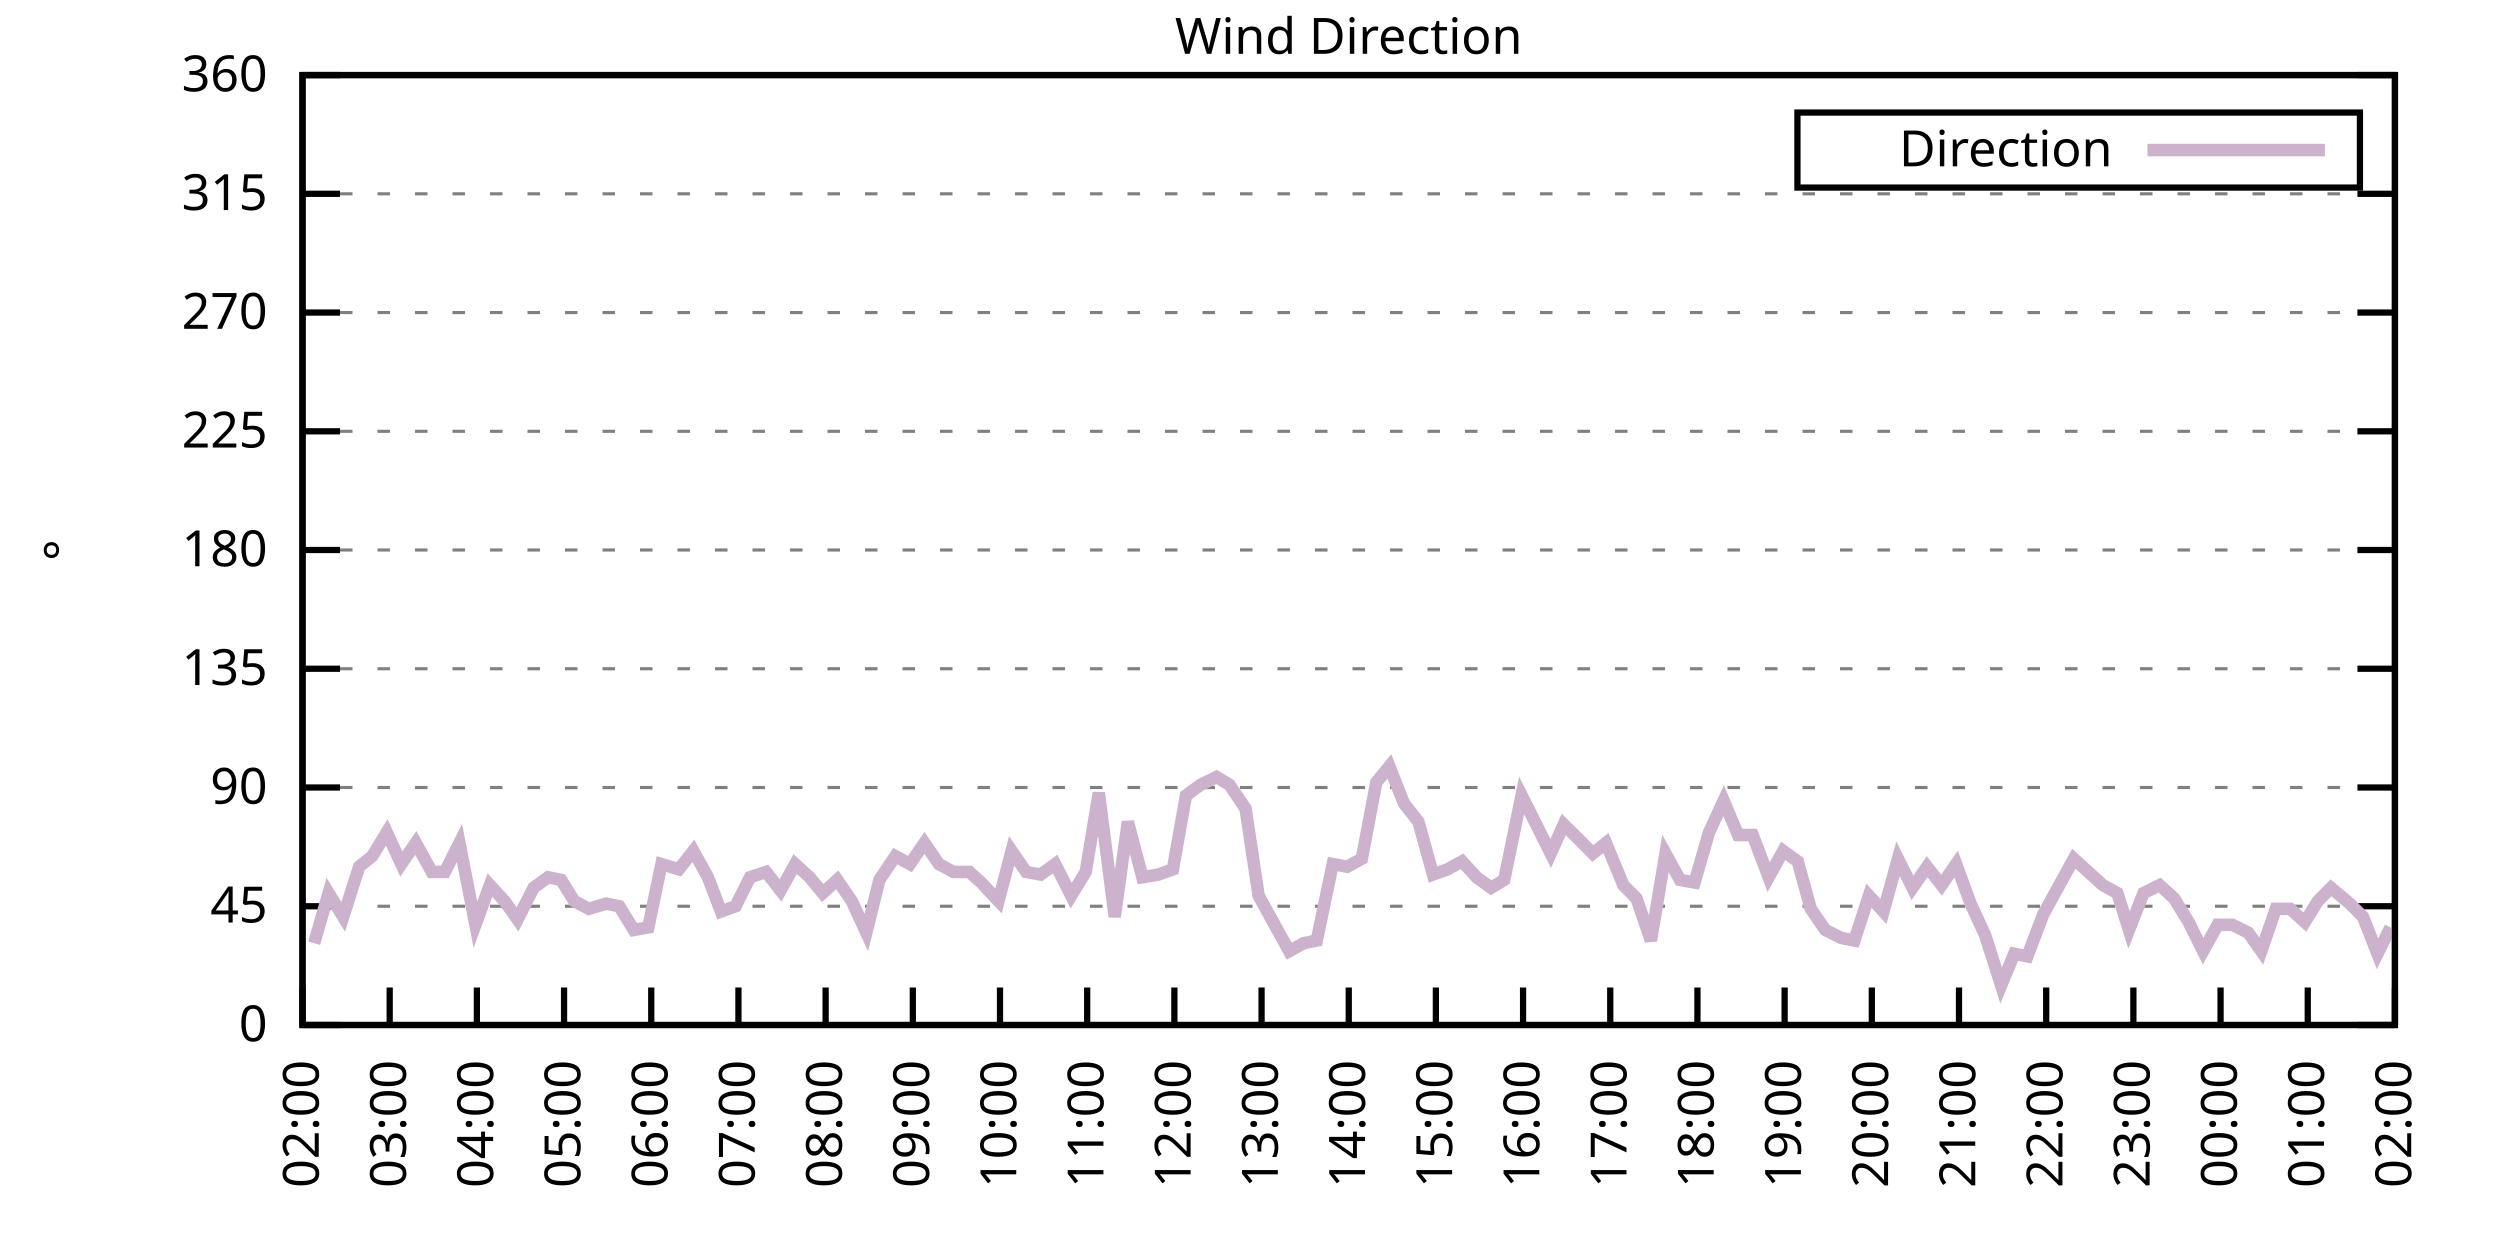
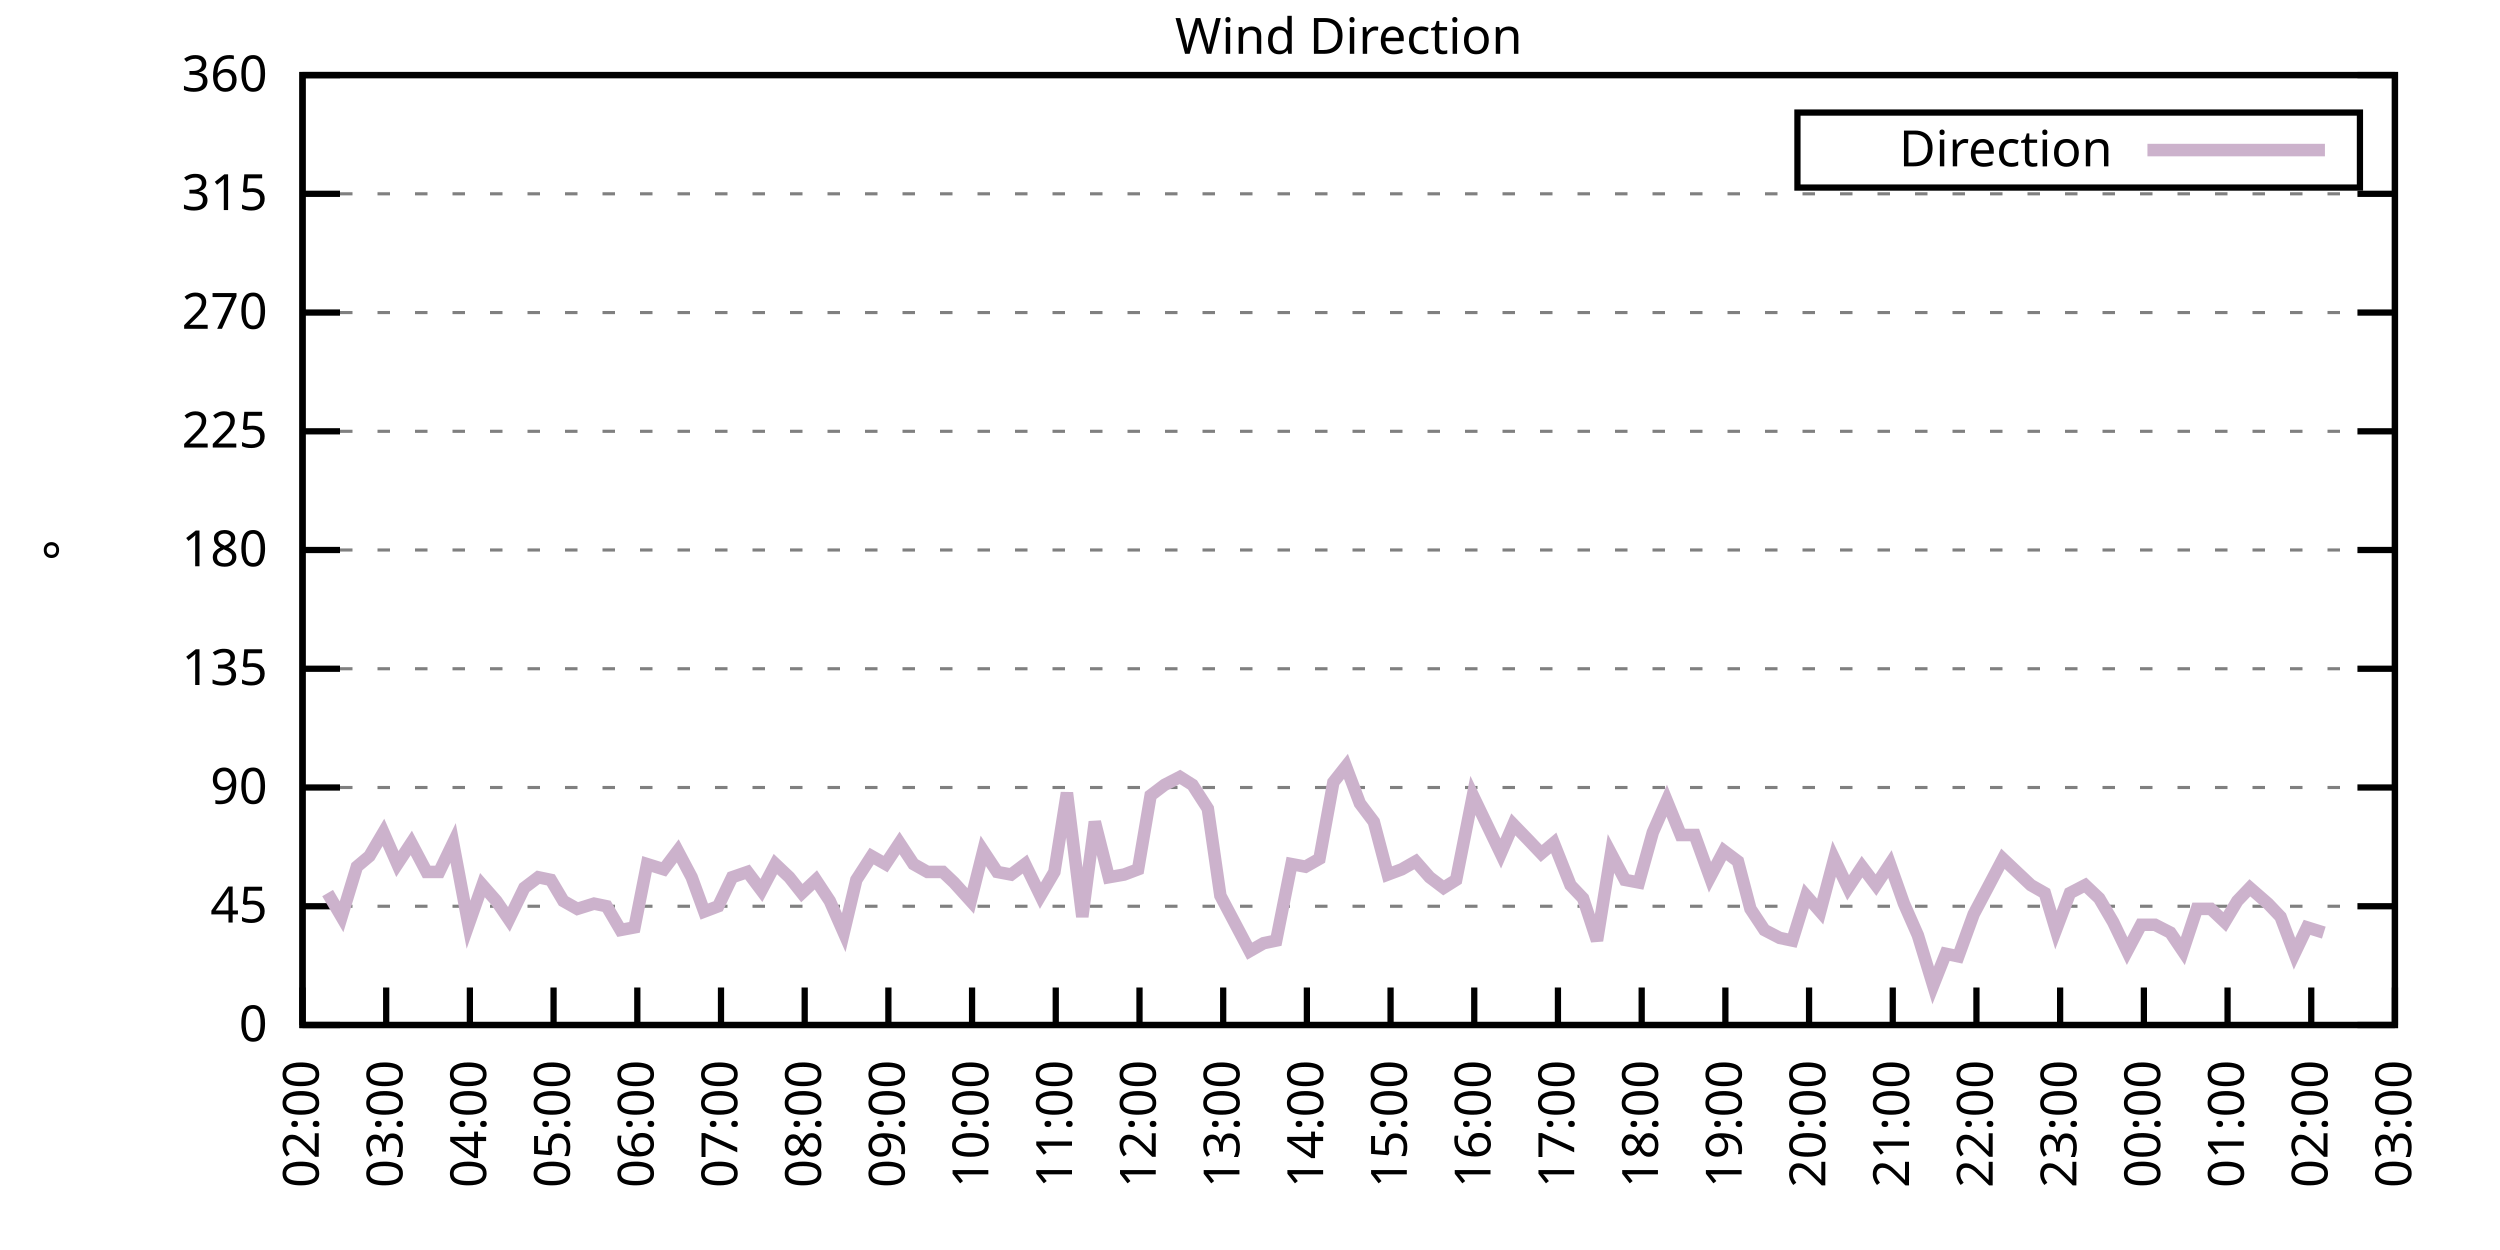
<svg xmlns="http://www.w3.org/2000/svg" xmlns:xlink="http://www.w3.org/1999/xlink" width="400" height="200" viewBox="0 0 400 200">
  <g id="gnuplot_canvas">
    <rect x="0" y="0" width="400" height="200" fill="none" />
    <defs>
      <circle id="gpDot" r="0.5" stroke-width="0.5" stroke="currentColor" />
      <path id="gpPt0" stroke-width="0.333" stroke="currentColor" d="M-1,0 h2 M0,-1 v2" />
      <path id="gpPt1" stroke-width="0.333" stroke="currentColor" d="M-1,-1 L1,1 M1,-1 L-1,1" />
      <path id="gpPt2" stroke-width="0.333" stroke="currentColor" d="M-1,0 L1,0 M0,-1 L0,1 M-1,-1 L1,1 M-1,1 L1,-1" />
      <rect id="gpPt3" stroke-width="0.333" stroke="currentColor" x="-1" y="-1" width="2" height="2" />
      <rect id="gpPt4" stroke-width="0.333" stroke="currentColor" fill="currentColor" x="-1" y="-1" width="2" height="2" />
      <circle id="gpPt5" stroke-width="0.333" stroke="currentColor" cx="0" cy="0" r="1" />
      <use xlink:href="#gpPt5" id="gpPt6" fill="currentColor" stroke="none" />
      <path id="gpPt7" stroke-width="0.333" stroke="currentColor" d="M0,-1.33 L-1.33,0.67 L1.33,0.67 z" />
      <use xlink:href="#gpPt7" id="gpPt8" fill="currentColor" stroke="none" />
      <use xlink:href="#gpPt7" id="gpPt9" stroke="currentColor" transform="rotate(180)" />
      <use xlink:href="#gpPt9" id="gpPt10" fill="currentColor" stroke="none" />
      <use xlink:href="#gpPt3" id="gpPt11" stroke="currentColor" transform="rotate(45)" />
      <use xlink:href="#gpPt11" id="gpPt12" fill="currentColor" stroke="none" />
      <path id="gpPt13" stroke-width="0.333" stroke="currentColor" d="M0,1.330 L1.265,0.411 L0.782,-1.067 L-0.782,-1.076 L-1.265,0.411 z" />
      <use xlink:href="#gpPt13" id="gpPt14" fill="currentColor" stroke="none" />
      <filter id="textbox" filterUnits="objectBoundingBox" x="0" y="0" height="1" width="1">
        <feFlood flood-color="white" flood-opacity="1" result="bgnd" />
        <feComposite in="SourceGraphic" in2="bgnd" operator="atop" />
      </filter>
      <filter id="greybox" filterUnits="objectBoundingBox" x="0" y="0" height="1" width="1">
        <feFlood flood-color="lightgrey" flood-opacity="1" result="grey" />
        <feComposite in="SourceGraphic" in2="grey" operator="atop" />
      </filter>
    </defs>
    <g fill="none" color="white" stroke="currentColor" stroke-width="1.00" stroke-linecap="butt" stroke-linejoin="miter">
</g>
    <g fill="none" color="black" stroke="currentColor" stroke-width="1.00" stroke-linecap="butt" stroke-linejoin="miter">
      <g stroke="none" shape-rendering="crispEdges">
        <polygon fill="rgb(255, 255, 255)" points="48.40,164.00 383.18,164.00 383.18,12.02 48.40,12.02 " />
      </g>
    </g>
    <g fill="none" color="black" stroke="currentColor" stroke-width="1.00" stroke-linecap="butt" stroke-linejoin="miter">
</g>
    <g fill="none" color="black" stroke="black" stroke-width="0.50" stroke-linecap="butt" stroke-linejoin="miter">
</g>
    <g fill="none" color="gray" stroke="currentColor" stroke-width="0.50" stroke-linecap="butt" stroke-linejoin="miter">
      <path stroke="gray" stroke-dasharray="2,4" class="gridline" d="M48.40,164.00 L383.19,164.00  " />
    </g>
    <g fill="none" color="gray" stroke="gray" stroke-width="1.00" stroke-linecap="butt" stroke-linejoin="miter">
</g>
    <g fill="none" color="black" stroke="currentColor" stroke-width="1.00" stroke-linecap="butt" stroke-linejoin="miter">
      <path stroke="black" d="M48.40,164.00 L54.40,164.00 M383.19,164.00 L377.19,164.00  " />
      <g transform="translate(42.80,166.60)" stroke="none" fill="black" font-family="Sans" font-size="8.00" text-anchor="end">
        <text>
          <tspan font-family="Sans"> 0</tspan>
        </text>
      </g>
    </g>
    <g fill="none" color="black" stroke="currentColor" stroke-width="1.00" stroke-linecap="butt" stroke-linejoin="miter">
</g>
    <g fill="none" color="black" stroke="black" stroke-width="0.50" stroke-linecap="butt" stroke-linejoin="miter">
</g>
    <g fill="none" color="gray" stroke="currentColor" stroke-width="0.50" stroke-linecap="butt" stroke-linejoin="miter">
      <path stroke="gray" stroke-dasharray="2,4" class="gridline" d="M48.40,145.00 L383.19,145.00  " />
    </g>
    <g fill="none" color="gray" stroke="gray" stroke-width="1.00" stroke-linecap="butt" stroke-linejoin="miter">
</g>
    <g fill="none" color="black" stroke="currentColor" stroke-width="1.00" stroke-linecap="butt" stroke-linejoin="miter">
      <path stroke="black" d="M48.40,145.00 L54.40,145.00 M383.19,145.00 L377.19,145.00  " />
      <g transform="translate(42.80,147.60)" stroke="none" fill="black" font-family="Sans" font-size="8.00" text-anchor="end">
        <text>
          <tspan font-family="Sans"> 45</tspan>
        </text>
      </g>
    </g>
    <g fill="none" color="black" stroke="currentColor" stroke-width="1.00" stroke-linecap="butt" stroke-linejoin="miter">
</g>
    <g fill="none" color="black" stroke="black" stroke-width="0.50" stroke-linecap="butt" stroke-linejoin="miter">
</g>
    <g fill="none" color="gray" stroke="currentColor" stroke-width="0.50" stroke-linecap="butt" stroke-linejoin="miter">
      <path stroke="gray" stroke-dasharray="2,4" class="gridline" d="M48.40,126.00 L383.19,126.00  " />
    </g>
    <g fill="none" color="gray" stroke="gray" stroke-width="1.00" stroke-linecap="butt" stroke-linejoin="miter">
</g>
    <g fill="none" color="black" stroke="currentColor" stroke-width="1.00" stroke-linecap="butt" stroke-linejoin="miter">
      <path stroke="black" d="M48.40,126.00 L54.40,126.00 M383.19,126.00 L377.19,126.00  " />
      <g transform="translate(42.80,128.60)" stroke="none" fill="black" font-family="Sans" font-size="8.00" text-anchor="end">
        <text>
          <tspan font-family="Sans"> 90</tspan>
        </text>
      </g>
    </g>
    <g fill="none" color="black" stroke="currentColor" stroke-width="1.00" stroke-linecap="butt" stroke-linejoin="miter">
</g>
    <g fill="none" color="black" stroke="black" stroke-width="0.50" stroke-linecap="butt" stroke-linejoin="miter">
</g>
    <g fill="none" color="gray" stroke="currentColor" stroke-width="0.50" stroke-linecap="butt" stroke-linejoin="miter">
      <path stroke="gray" stroke-dasharray="2,4" class="gridline" d="M48.40,107.00 L383.19,107.00  " />
    </g>
    <g fill="none" color="gray" stroke="gray" stroke-width="1.00" stroke-linecap="butt" stroke-linejoin="miter">
</g>
    <g fill="none" color="black" stroke="currentColor" stroke-width="1.00" stroke-linecap="butt" stroke-linejoin="miter">
      <path stroke="black" d="M48.40,107.00 L54.40,107.00 M383.19,107.00 L377.19,107.00  " />
      <g transform="translate(42.80,109.60)" stroke="none" fill="black" font-family="Sans" font-size="8.00" text-anchor="end">
        <text>
          <tspan font-family="Sans"> 135</tspan>
        </text>
      </g>
    </g>
    <g fill="none" color="black" stroke="currentColor" stroke-width="1.00" stroke-linecap="butt" stroke-linejoin="miter">
</g>
    <g fill="none" color="black" stroke="black" stroke-width="0.50" stroke-linecap="butt" stroke-linejoin="miter">
</g>
    <g fill="none" color="gray" stroke="currentColor" stroke-width="0.50" stroke-linecap="butt" stroke-linejoin="miter">
      <path stroke="gray" stroke-dasharray="2,4" class="gridline" d="M48.40,88.00 L383.19,88.00  " />
    </g>
    <g fill="none" color="gray" stroke="gray" stroke-width="1.00" stroke-linecap="butt" stroke-linejoin="miter">
</g>
    <g fill="none" color="black" stroke="currentColor" stroke-width="1.00" stroke-linecap="butt" stroke-linejoin="miter">
      <path stroke="black" d="M48.40,88.00 L54.40,88.00 M383.19,88.00 L377.19,88.00  " />
      <g transform="translate(42.80,90.60)" stroke="none" fill="black" font-family="Sans" font-size="8.00" text-anchor="end">
        <text>
          <tspan font-family="Sans"> 180</tspan>
        </text>
      </g>
    </g>
    <g fill="none" color="black" stroke="currentColor" stroke-width="1.00" stroke-linecap="butt" stroke-linejoin="miter">
</g>
    <g fill="none" color="black" stroke="black" stroke-width="0.50" stroke-linecap="butt" stroke-linejoin="miter">
</g>
    <g fill="none" color="gray" stroke="currentColor" stroke-width="0.50" stroke-linecap="butt" stroke-linejoin="miter">
      <path stroke="gray" stroke-dasharray="2,4" class="gridline" d="M48.40,69.01 L383.19,69.01  " />
    </g>
    <g fill="none" color="gray" stroke="gray" stroke-width="1.00" stroke-linecap="butt" stroke-linejoin="miter">
</g>
    <g fill="none" color="black" stroke="currentColor" stroke-width="1.00" stroke-linecap="butt" stroke-linejoin="miter">
      <path stroke="black" d="M48.40,69.01 L54.40,69.01 M383.19,69.01 L377.19,69.01  " />
      <g transform="translate(42.80,71.61)" stroke="none" fill="black" font-family="Sans" font-size="8.00" text-anchor="end">
        <text>
          <tspan font-family="Sans"> 225</tspan>
        </text>
      </g>
    </g>
    <g fill="none" color="black" stroke="currentColor" stroke-width="1.00" stroke-linecap="butt" stroke-linejoin="miter">
</g>
    <g fill="none" color="black" stroke="black" stroke-width="0.50" stroke-linecap="butt" stroke-linejoin="miter">
</g>
    <g fill="none" color="gray" stroke="currentColor" stroke-width="0.50" stroke-linecap="butt" stroke-linejoin="miter">
      <path stroke="gray" stroke-dasharray="2,4" class="gridline" d="M48.40,50.01 L383.19,50.01  " />
    </g>
    <g fill="none" color="gray" stroke="gray" stroke-width="1.00" stroke-linecap="butt" stroke-linejoin="miter">
</g>
    <g fill="none" color="black" stroke="currentColor" stroke-width="1.00" stroke-linecap="butt" stroke-linejoin="miter">
      <path stroke="black" d="M48.40,50.01 L54.40,50.01 M383.19,50.01 L377.19,50.01  " />
      <g transform="translate(42.80,52.61)" stroke="none" fill="black" font-family="Sans" font-size="8.00" text-anchor="end">
        <text>
          <tspan font-family="Sans"> 270</tspan>
        </text>
      </g>
    </g>
    <g fill="none" color="black" stroke="currentColor" stroke-width="1.00" stroke-linecap="butt" stroke-linejoin="miter">
</g>
    <g fill="none" color="black" stroke="black" stroke-width="0.50" stroke-linecap="butt" stroke-linejoin="miter">
</g>
    <g fill="none" color="gray" stroke="currentColor" stroke-width="0.50" stroke-linecap="butt" stroke-linejoin="miter">
      <path stroke="gray" stroke-dasharray="2,4" class="gridline" d="M48.40,31.01 L383.19,31.01  " />
    </g>
    <g fill="none" color="gray" stroke="gray" stroke-width="1.00" stroke-linecap="butt" stroke-linejoin="miter">
</g>
    <g fill="none" color="black" stroke="currentColor" stroke-width="1.00" stroke-linecap="butt" stroke-linejoin="miter">
      <path stroke="black" d="M48.40,31.01 L54.40,31.01 M383.19,31.01 L377.19,31.01  " />
      <g transform="translate(42.80,33.61)" stroke="none" fill="black" font-family="Sans" font-size="8.00" text-anchor="end">
        <text>
          <tspan font-family="Sans"> 315</tspan>
        </text>
      </g>
    </g>
    <g fill="none" color="black" stroke="currentColor" stroke-width="1.00" stroke-linecap="butt" stroke-linejoin="miter">
</g>
    <g fill="none" color="black" stroke="black" stroke-width="0.50" stroke-linecap="butt" stroke-linejoin="miter">
</g>
    <g fill="none" color="gray" stroke="currentColor" stroke-width="0.50" stroke-linecap="butt" stroke-linejoin="miter">
      <path stroke="gray" stroke-dasharray="2,4" class="gridline" d="M48.40,12.01 L383.19,12.01  " />
    </g>
    <g fill="none" color="gray" stroke="gray" stroke-width="1.00" stroke-linecap="butt" stroke-linejoin="miter">
</g>
    <g fill="none" color="black" stroke="currentColor" stroke-width="1.00" stroke-linecap="butt" stroke-linejoin="miter">
      <path stroke="black" d="M48.40,12.01 L54.40,12.01 M383.19,12.01 L377.19,12.01  " />
      <g transform="translate(42.80,14.61)" stroke="none" fill="black" font-family="Sans" font-size="8.00" text-anchor="end">
        <text>
          <tspan font-family="Sans"> 360</tspan>
        </text>
      </g>
    </g>
    <g fill="none" color="black" stroke="currentColor" stroke-width="1.00" stroke-linecap="butt" stroke-linejoin="miter">
      <path stroke="black" d="M48.40,164.00 L48.40,158.00  " />
      <g transform="translate(51.00,169.60) rotate(270.00)" stroke="none" fill="black" font-family="Sans" font-size="8.00" text-anchor="end">
        <text>
          <tspan font-family="Sans">02:00</tspan>
        </text>
      </g>
    </g>
    <g fill="none" color="black" stroke="currentColor" stroke-width="1.00" stroke-linecap="butt" stroke-linejoin="miter">
-       <path stroke="black" d="M62.35,164.00 L62.35,158.00  " />
-       <g transform="translate(64.95,169.60) rotate(270.00)" stroke="none" fill="black" font-family="Sans" font-size="8.00" text-anchor="end">
+       <path stroke="black" d="M61.79,164.00 L61.79,158.00  " />
+       <g transform="translate(64.39,169.60) rotate(270.00)" stroke="none" fill="black" font-family="Sans" font-size="8.00" text-anchor="end">
        <text>
          <tspan font-family="Sans">03:00</tspan>
        </text>
      </g>
    </g>
    <g fill="none" color="black" stroke="currentColor" stroke-width="1.00" stroke-linecap="butt" stroke-linejoin="miter">
-       <path stroke="black" d="M76.30,164.00 L76.30,158.00  " />
-       <g transform="translate(78.90,169.60) rotate(270.00)" stroke="none" fill="black" font-family="Sans" font-size="8.00" text-anchor="end">
+       <path stroke="black" d="M75.18,164.00 L75.18,158.00  " />
+       <g transform="translate(77.78,169.60) rotate(270.00)" stroke="none" fill="black" font-family="Sans" font-size="8.00" text-anchor="end">
        <text>
          <tspan font-family="Sans">04:00</tspan>
        </text>
      </g>
    </g>
    <g fill="none" color="black" stroke="currentColor" stroke-width="1.00" stroke-linecap="butt" stroke-linejoin="miter">
-       <path stroke="black" d="M90.25,164.00 L90.25,158.00  " />
-       <g transform="translate(92.85,169.60) rotate(270.00)" stroke="none" fill="black" font-family="Sans" font-size="8.00" text-anchor="end">
+       <path stroke="black" d="M88.57,164.00 L88.57,158.00  " />
+       <g transform="translate(91.17,169.60) rotate(270.00)" stroke="none" fill="black" font-family="Sans" font-size="8.00" text-anchor="end">
        <text>
          <tspan font-family="Sans">05:00</tspan>
        </text>
      </g>
    </g>
    <g fill="none" color="black" stroke="currentColor" stroke-width="1.00" stroke-linecap="butt" stroke-linejoin="miter">
-       <path stroke="black" d="M104.20,164.00 L104.20,158.00  " />
-       <g transform="translate(106.80,169.60) rotate(270.00)" stroke="none" fill="black" font-family="Sans" font-size="8.00" text-anchor="end">
+       <path stroke="black" d="M101.97,164.00 L101.97,158.00  " />
+       <g transform="translate(104.57,169.60) rotate(270.00)" stroke="none" fill="black" font-family="Sans" font-size="8.00" text-anchor="end">
        <text>
          <tspan font-family="Sans">06:00</tspan>
        </text>
      </g>
    </g>
    <g fill="none" color="black" stroke="currentColor" stroke-width="1.00" stroke-linecap="butt" stroke-linejoin="miter">
-       <path stroke="black" d="M118.15,164.00 L118.15,158.00  " />
-       <g transform="translate(120.75,169.60) rotate(270.00)" stroke="none" fill="black" font-family="Sans" font-size="8.00" text-anchor="end">
+       <path stroke="black" d="M115.36,164.00 L115.36,158.00  " />
+       <g transform="translate(117.96,169.60) rotate(270.00)" stroke="none" fill="black" font-family="Sans" font-size="8.00" text-anchor="end">
        <text>
          <tspan font-family="Sans">07:00</tspan>
        </text>
      </g>
    </g>
    <g fill="none" color="black" stroke="currentColor" stroke-width="1.00" stroke-linecap="butt" stroke-linejoin="miter">
-       <path stroke="black" d="M132.10,164.00 L132.10,158.00  " />
-       <g transform="translate(134.70,169.60) rotate(270.00)" stroke="none" fill="black" font-family="Sans" font-size="8.00" text-anchor="end">
+       <path stroke="black" d="M128.75,164.00 L128.75,158.00  " />
+       <g transform="translate(131.35,169.60) rotate(270.00)" stroke="none" fill="black" font-family="Sans" font-size="8.00" text-anchor="end">
        <text>
          <tspan font-family="Sans">08:00</tspan>
        </text>
      </g>
    </g>
    <g fill="none" color="black" stroke="currentColor" stroke-width="1.00" stroke-linecap="butt" stroke-linejoin="miter">
-       <path stroke="black" d="M146.05,164.00 L146.05,158.00  " />
-       <g transform="translate(148.65,169.60) rotate(270.00)" stroke="none" fill="black" font-family="Sans" font-size="8.00" text-anchor="end">
+       <path stroke="black" d="M142.14,164.00 L142.14,158.00  " />
+       <g transform="translate(144.74,169.60) rotate(270.00)" stroke="none" fill="black" font-family="Sans" font-size="8.00" text-anchor="end">
        <text>
          <tspan font-family="Sans">09:00</tspan>
        </text>
      </g>
    </g>
    <g fill="none" color="black" stroke="currentColor" stroke-width="1.00" stroke-linecap="butt" stroke-linejoin="miter">
-       <path stroke="black" d="M160.00,164.00 L160.00,158.00  " />
-       <g transform="translate(162.60,169.60) rotate(270.00)" stroke="none" fill="black" font-family="Sans" font-size="8.00" text-anchor="end">
+       <path stroke="black" d="M155.53,164.00 L155.53,158.00  " />
+       <g transform="translate(158.13,169.60) rotate(270.00)" stroke="none" fill="black" font-family="Sans" font-size="8.00" text-anchor="end">
        <text>
          <tspan font-family="Sans">10:00</tspan>
        </text>
      </g>
    </g>
    <g fill="none" color="black" stroke="currentColor" stroke-width="1.00" stroke-linecap="butt" stroke-linejoin="miter">
-       <path stroke="black" d="M173.95,164.00 L173.95,158.00  " />
-       <g transform="translate(176.55,169.60) rotate(270.00)" stroke="none" fill="black" font-family="Sans" font-size="8.00" text-anchor="end">
+       <path stroke="black" d="M168.92,164.00 L168.92,158.00  " />
+       <g transform="translate(171.52,169.60) rotate(270.00)" stroke="none" fill="black" font-family="Sans" font-size="8.00" text-anchor="end">
        <text>
          <tspan font-family="Sans">11:00</tspan>
        </text>
      </g>
    </g>
    <g fill="none" color="black" stroke="currentColor" stroke-width="1.00" stroke-linecap="butt" stroke-linejoin="miter">
-       <path stroke="black" d="M187.90,164.00 L187.90,158.00  " />
-       <g transform="translate(190.50,169.60) rotate(270.00)" stroke="none" fill="black" font-family="Sans" font-size="8.00" text-anchor="end">
+       <path stroke="black" d="M182.32,164.00 L182.32,158.00  " />
+       <g transform="translate(184.92,169.60) rotate(270.00)" stroke="none" fill="black" font-family="Sans" font-size="8.00" text-anchor="end">
        <text>
          <tspan font-family="Sans">12:00</tspan>
        </text>
      </g>
    </g>
    <g fill="none" color="black" stroke="currentColor" stroke-width="1.00" stroke-linecap="butt" stroke-linejoin="miter">
-       <path stroke="black" d="M201.85,164.00 L201.85,158.00  " />
-       <g transform="translate(204.45,169.60) rotate(270.00)" stroke="none" fill="black" font-family="Sans" font-size="8.00" text-anchor="end">
+       <path stroke="black" d="M195.71,164.00 L195.71,158.00  " />
+       <g transform="translate(198.31,169.60) rotate(270.00)" stroke="none" fill="black" font-family="Sans" font-size="8.00" text-anchor="end">
        <text>
          <tspan font-family="Sans">13:00</tspan>
        </text>
      </g>
    </g>
    <g fill="none" color="black" stroke="currentColor" stroke-width="1.00" stroke-linecap="butt" stroke-linejoin="miter">
-       <path stroke="black" d="M215.80,164.00 L215.80,158.00  " />
-       <g transform="translate(218.40,169.60) rotate(270.00)" stroke="none" fill="black" font-family="Sans" font-size="8.00" text-anchor="end">
+       <path stroke="black" d="M209.10,164.00 L209.10,158.00  " />
+       <g transform="translate(211.70,169.60) rotate(270.00)" stroke="none" fill="black" font-family="Sans" font-size="8.00" text-anchor="end">
        <text>
          <tspan font-family="Sans">14:00</tspan>
        </text>
      </g>
    </g>
    <g fill="none" color="black" stroke="currentColor" stroke-width="1.00" stroke-linecap="butt" stroke-linejoin="miter">
-       <path stroke="black" d="M229.74,164.00 L229.74,158.00  " />
-       <g transform="translate(232.34,169.60) rotate(270.00)" stroke="none" fill="black" font-family="Sans" font-size="8.00" text-anchor="end">
+       <path stroke="black" d="M222.49,164.00 L222.49,158.00  " />
+       <g transform="translate(225.09,169.60) rotate(270.00)" stroke="none" fill="black" font-family="Sans" font-size="8.00" text-anchor="end">
        <text>
          <tspan font-family="Sans">15:00</tspan>
        </text>
      </g>
    </g>
    <g fill="none" color="black" stroke="currentColor" stroke-width="1.00" stroke-linecap="butt" stroke-linejoin="miter">
-       <path stroke="black" d="M243.69,164.00 L243.69,158.00  " />
-       <g transform="translate(246.29,169.60) rotate(270.00)" stroke="none" fill="black" font-family="Sans" font-size="8.00" text-anchor="end">
+       <path stroke="black" d="M235.88,164.00 L235.88,158.00  " />
+       <g transform="translate(238.48,169.60) rotate(270.00)" stroke="none" fill="black" font-family="Sans" font-size="8.00" text-anchor="end">
        <text>
          <tspan font-family="Sans">16:00</tspan>
        </text>
      </g>
    </g>
    <g fill="none" color="black" stroke="currentColor" stroke-width="1.00" stroke-linecap="butt" stroke-linejoin="miter">
-       <path stroke="black" d="M257.64,164.00 L257.64,158.00  " />
-       <g transform="translate(260.24,169.60) rotate(270.00)" stroke="none" fill="black" font-family="Sans" font-size="8.00" text-anchor="end">
+       <path stroke="black" d="M249.27,164.00 L249.27,158.00  " />
+       <g transform="translate(251.87,169.60) rotate(270.00)" stroke="none" fill="black" font-family="Sans" font-size="8.00" text-anchor="end">
        <text>
          <tspan font-family="Sans">17:00</tspan>
        </text>
      </g>
    </g>
    <g fill="none" color="black" stroke="currentColor" stroke-width="1.00" stroke-linecap="butt" stroke-linejoin="miter">
-       <path stroke="black" d="M271.59,164.00 L271.59,158.00  " />
-       <g transform="translate(274.19,169.60) rotate(270.00)" stroke="none" fill="black" font-family="Sans" font-size="8.00" text-anchor="end">
+       <path stroke="black" d="M262.67,164.00 L262.67,158.00  " />
+       <g transform="translate(265.27,169.60) rotate(270.00)" stroke="none" fill="black" font-family="Sans" font-size="8.00" text-anchor="end">
        <text>
          <tspan font-family="Sans">18:00</tspan>
        </text>
      </g>
    </g>
    <g fill="none" color="black" stroke="currentColor" stroke-width="1.00" stroke-linecap="butt" stroke-linejoin="miter">
-       <path stroke="black" d="M285.54,164.00 L285.54,158.00  " />
-       <g transform="translate(288.14,169.60) rotate(270.00)" stroke="none" fill="black" font-family="Sans" font-size="8.00" text-anchor="end">
+       <path stroke="black" d="M276.06,164.00 L276.06,158.00  " />
+       <g transform="translate(278.66,169.60) rotate(270.00)" stroke="none" fill="black" font-family="Sans" font-size="8.00" text-anchor="end">
        <text>
          <tspan font-family="Sans">19:00</tspan>
        </text>
      </g>
    </g>
    <g fill="none" color="black" stroke="currentColor" stroke-width="1.00" stroke-linecap="butt" stroke-linejoin="miter">
-       <path stroke="black" d="M299.49,164.00 L299.49,158.00  " />
-       <g transform="translate(302.09,169.60) rotate(270.00)" stroke="none" fill="black" font-family="Sans" font-size="8.00" text-anchor="end">
+       <path stroke="black" d="M289.45,164.00 L289.45,158.00  " />
+       <g transform="translate(292.05,169.60) rotate(270.00)" stroke="none" fill="black" font-family="Sans" font-size="8.00" text-anchor="end">
        <text>
          <tspan font-family="Sans">20:00</tspan>
        </text>
      </g>
    </g>
    <g fill="none" color="black" stroke="currentColor" stroke-width="1.00" stroke-linecap="butt" stroke-linejoin="miter">
-       <path stroke="black" d="M313.44,164.00 L313.44,158.00  " />
-       <g transform="translate(316.04,169.60) rotate(270.00)" stroke="none" fill="black" font-family="Sans" font-size="8.00" text-anchor="end">
+       <path stroke="black" d="M302.84,164.00 L302.84,158.00  " />
+       <g transform="translate(305.44,169.60) rotate(270.00)" stroke="none" fill="black" font-family="Sans" font-size="8.00" text-anchor="end">
        <text>
          <tspan font-family="Sans">21:00</tspan>
        </text>
      </g>
    </g>
    <g fill="none" color="black" stroke="currentColor" stroke-width="1.00" stroke-linecap="butt" stroke-linejoin="miter">
-       <path stroke="black" d="M327.39,164.00 L327.39,158.00  " />
-       <g transform="translate(329.99,169.60) rotate(270.00)" stroke="none" fill="black" font-family="Sans" font-size="8.00" text-anchor="end">
+       <path stroke="black" d="M316.23,164.00 L316.23,158.00  " />
+       <g transform="translate(318.83,169.60) rotate(270.00)" stroke="none" fill="black" font-family="Sans" font-size="8.00" text-anchor="end">
        <text>
          <tspan font-family="Sans">22:00</tspan>
        </text>
      </g>
    </g>
    <g fill="none" color="black" stroke="currentColor" stroke-width="1.00" stroke-linecap="butt" stroke-linejoin="miter">
-       <path stroke="black" d="M341.34,164.00 L341.34,158.00  " />
-       <g transform="translate(343.94,169.60) rotate(270.00)" stroke="none" fill="black" font-family="Sans" font-size="8.00" text-anchor="end">
+       <path stroke="black" d="M329.62,164.00 L329.62,158.00  " />
+       <g transform="translate(332.22,169.60) rotate(270.00)" stroke="none" fill="black" font-family="Sans" font-size="8.00" text-anchor="end">
        <text>
          <tspan font-family="Sans">23:00</tspan>
        </text>
      </g>
    </g>
    <g fill="none" color="black" stroke="currentColor" stroke-width="1.00" stroke-linecap="butt" stroke-linejoin="miter">
-       <path stroke="black" d="M355.29,164.00 L355.29,158.00  " />
-       <g transform="translate(357.89,169.60) rotate(270.00)" stroke="none" fill="black" font-family="Sans" font-size="8.00" text-anchor="end">
+       <path stroke="black" d="M343.02,164.00 L343.02,158.00  " />
+       <g transform="translate(345.62,169.60) rotate(270.00)" stroke="none" fill="black" font-family="Sans" font-size="8.00" text-anchor="end">
        <text>
          <tspan font-family="Sans">00:00</tspan>
        </text>
      </g>
    </g>
    <g fill="none" color="black" stroke="currentColor" stroke-width="1.00" stroke-linecap="butt" stroke-linejoin="miter">
-       <path stroke="black" d="M369.24,164.00 L369.24,158.00  " />
-       <g transform="translate(371.84,169.60) rotate(270.00)" stroke="none" fill="black" font-family="Sans" font-size="8.00" text-anchor="end">
+       <path stroke="black" d="M356.41,164.00 L356.41,158.00  " />
+       <g transform="translate(359.01,169.60) rotate(270.00)" stroke="none" fill="black" font-family="Sans" font-size="8.00" text-anchor="end">
        <text>
          <tspan font-family="Sans">01:00</tspan>
+         </text>
+       </g>
+     </g>
+     <g fill="none" color="black" stroke="currentColor" stroke-width="1.00" stroke-linecap="butt" stroke-linejoin="miter">
+       <path stroke="black" d="M369.80,164.00 L369.80,158.00  " />
+       <g transform="translate(372.40,169.60) rotate(270.00)" stroke="none" fill="black" font-family="Sans" font-size="8.00" text-anchor="end">
+         <text>
+           <tspan font-family="Sans">02:00</tspan>
        </text>
      </g>
    </g>
    <g fill="none" color="black" stroke="currentColor" stroke-width="1.00" stroke-linecap="butt" stroke-linejoin="miter">
      <path stroke="black" d="M383.19,164.00 L383.19,158.00  " />
      <g transform="translate(385.79,169.60) rotate(270.00)" stroke="none" fill="black" font-family="Sans" font-size="8.00" text-anchor="end">
        <text>
-           <tspan font-family="Sans">02:00</tspan>
+           <tspan font-family="Sans">03:00</tspan>
        </text>
      </g>
    </g>
    <g fill="none" color="black" stroke="currentColor" stroke-width="1.00" stroke-linecap="butt" stroke-linejoin="miter">
</g>
    <g fill="none" color="black" stroke="currentColor" stroke-width="1.00" stroke-linecap="butt" stroke-linejoin="miter">
      <path stroke="black" d="M48.40,12.01 L48.40,164.00 L383.19,164.00 L383.19,12.01 L48.40,12.01 Z  " />
    </g>
    <g fill="none" color="black" stroke="currentColor" stroke-width="1.00" stroke-linecap="butt" stroke-linejoin="miter">
</g>
    <g fill="none" color="black" stroke="currentColor" stroke-width="1.00" stroke-linecap="butt" stroke-linejoin="miter">
      <path stroke="black" d="M287.59,30.01 L287.59,18.01 L377.59,18.01 L377.59,30.01 L287.59,30.01 Z  " />
    </g>
    <g id="Wind_direction_plot_1">
      <g fill="none" color="white" stroke="black" stroke-width="2.00" stroke-linecap="butt" stroke-linejoin="miter">
</g>
      <g fill="none" color="black" stroke="currentColor" stroke-width="2.00" stroke-linecap="butt" stroke-linejoin="miter">
        <g transform="translate(337.99,26.61)" stroke="none" fill="black" font-family="Sans" font-size="8.00" text-anchor="end">
          <text>
            <tspan font-family="Sans">Direction</tspan>
          </text>
        </g>
      </g>
      <g fill="none" color="black" stroke="currentColor" stroke-width="2.00" stroke-linecap="butt" stroke-linejoin="miter">
-         <path stroke="rgb(204, 178, 204)" d="M343.59,24.01 L371.99,24.01 M50.26,150.91 L52.58,142.89 L54.91,146.69 L57.47,138.67 L59.56,136.98 L61.88,133.18   L64.21,138.25 L66.53,134.87 L69.09,139.51 L71.18,139.51 L73.51,134.87 L76.07,147.96 L78.39,141.62 L80.72,144.16   L82.81,147.11 L85.37,142.05 L87.69,140.36 L89.78,140.78 L91.88,144.16 L94.20,145.42 L96.99,144.58 L99.08,145.00   L101.41,148.80 L103.73,148.38 L105.83,138.25 L108.62,139.09 L110.94,136.14 L113.27,140.36 L115.36,145.85 L117.68,145.00   L120.01,140.36 L122.57,139.51 L124.89,142.47 L127.22,138.25 L129.54,140.36 L131.63,142.89 L133.96,140.78 L136.28,144.16   L138.61,149.22 L140.70,140.78 L143.26,136.98 L145.58,138.25 L147.91,134.87 L150.23,138.25 L152.56,139.51 L155.11,139.51   L156.97,141.20 L159.76,144.16 L161.86,136.14 L164.18,139.51 L166.51,139.93 L168.83,138.25 L171.39,143.31 L173.71,139.51   L175.81,126.85 L178.36,146.69 L180.46,131.49 L182.78,140.36 L185.34,139.93 L187.66,139.09 L189.76,127.27 L192.08,125.58   L194.64,124.31 L196.73,125.58 L199.29,129.38 L201.38,143.31 L203.94,147.96 L206.26,152.18 L208.59,150.91 L210.68,150.49   L213.24,138.25 L215.56,138.67 L217.89,137.40 L220.21,125.16 L222.30,122.62 L224.63,128.54 L226.95,131.49 L229.28,139.93   L231.60,139.09 L233.93,137.82 L236.25,140.36 L238.58,142.05 L240.67,140.78 L243.46,127.27 L245.79,131.91 L248.11,136.56   L250.20,131.91 L252.76,134.45 L254.85,136.56 L256.95,134.87 L259.74,141.62 L261.83,143.73 L264.15,150.49 L266.48,136.56   L268.80,140.78 L271.13,141.20 L273.45,133.18 L275.78,128.11 L278.10,133.60 L280.43,133.60 L282.99,140.36 L285.31,136.14   L287.64,137.82 L289.73,145.42 L292.05,148.80 L294.61,150.07 L296.70,150.49 L299.03,143.31 L301.35,145.85 L303.68,137.40   L306.00,142.05 L308.33,138.67 L310.65,141.62 L312.98,138.25 L315.30,144.58 L317.63,149.65 L320.18,157.67 L322.28,152.60   L324.37,153.02 L326.93,146.27 L329.25,142.05 L331.81,137.40 L334.13,139.51 L336.46,141.62 L338.78,142.89 L340.64,148.80   L342.97,142.89 L345.53,141.62 L347.85,143.73 L350.18,147.53 L352.50,152.18 L354.83,147.96 L357.15,147.96 L359.71,149.22   L361.80,152.18 L364.13,145.42 L366.45,145.42 L368.78,147.53 L370.87,144.16 L372.96,142.05 L375.98,144.58 L378.08,146.69   L380.40,152.60 L382.49,148.38  " />
+         <path stroke="rgb(204, 178, 204)" d="M343.59,24.01 L371.99,24.01 M52.42,142.89 L54.65,146.69 L57.10,138.67 L59.11,136.98 L61.35,133.18 L63.58,138.25   L65.81,134.87 L68.26,139.51 L70.27,139.51 L72.50,134.87 L74.96,147.96 L77.19,141.62 L79.42,144.16 L81.43,147.11   L83.89,142.05 L86.12,140.36 L88.13,140.78 L90.14,144.16 L92.37,145.42 L95.05,144.58 L97.06,145.00 L99.29,148.80   L101.52,148.38 L103.53,138.25 L106.21,139.09 L108.44,136.14 L110.67,140.36 L112.68,145.85 L114.91,145.00 L117.14,140.36   L119.60,139.51 L121.83,142.47 L124.06,138.25 L126.29,140.36 L128.30,142.89 L130.54,140.78 L132.77,144.16 L135.00,149.22   L137.01,140.78 L139.46,136.98 L141.69,138.25 L143.93,134.87 L146.16,138.25 L148.39,139.51 L150.85,139.51 L152.63,141.20   L155.31,144.16 L157.32,136.14 L159.55,139.51 L161.78,139.93 L164.01,138.25 L166.47,143.31 L168.70,139.51 L170.71,126.85   L173.17,146.69 L175.17,131.49 L177.41,140.36 L179.86,139.93 L182.09,139.09 L184.10,127.27 L186.33,125.58 L188.79,124.31   L190.80,125.58 L193.25,129.38 L195.26,143.31 L197.72,147.96 L199.95,152.18 L202.18,150.91 L204.19,150.49 L206.64,138.25   L208.88,138.67 L211.11,137.40 L213.34,125.16 L215.35,122.62 L217.58,128.54 L219.81,131.49 L222.04,139.93 L224.28,139.09   L226.51,137.82 L228.74,140.36 L230.97,142.05 L232.98,140.78 L235.66,127.27 L237.89,131.91 L240.12,136.56 L242.13,131.91   L244.59,134.45 L246.60,136.56 L248.60,134.87 L251.28,141.62 L253.29,143.73 L255.52,150.49 L257.76,136.56 L259.99,140.78   L262.22,141.20 L264.45,133.18 L266.68,128.11 L268.92,133.60 L271.15,133.60 L273.60,140.36 L275.83,136.14 L278.07,137.82   L280.07,145.42 L282.31,148.80 L284.76,150.07 L286.77,150.49 L289.00,143.31 L291.23,145.85 L293.47,137.40 L295.70,142.05   L297.93,138.67 L300.16,141.62 L302.39,138.25 L304.63,144.58 L306.86,149.65 L309.31,157.67 L311.32,152.60 L313.33,153.02   L315.79,146.27 L318.02,142.05 L320.47,137.40 L322.70,139.51 L324.94,141.62 L327.17,142.89 L328.95,148.80 L331.19,142.89   L333.64,141.62 L335.87,143.73 L338.10,147.53 L340.34,152.18 L342.57,147.96 L344.80,147.96 L347.26,149.22 L349.26,152.18   L351.50,145.42 L353.73,145.42 L355.96,147.53 L357.97,144.16 L359.98,142.05 L362.88,144.58 L364.89,146.69 L367.12,152.60   L369.13,148.38 L371.81,149.22  " />
      </g>
    </g>
    <g fill="none" color="black" stroke="currentColor" stroke-width="2.00" stroke-linecap="butt" stroke-linejoin="miter">
</g>
    <g fill="none" color="black" stroke="black" stroke-width="1.00" stroke-linecap="butt" stroke-linejoin="miter">
</g>
    <g fill="none" color="black" stroke="currentColor" stroke-width="1.00" stroke-linecap="butt" stroke-linejoin="miter">
      <path stroke="black" d="M48.40,12.01 L48.40,164.00 L383.19,164.00 L383.19,12.01 L48.40,12.01 Z  " />
      <g transform="translate(12.80,88.01) rotate(270.00)" stroke="none" fill="black" font-family="Sans" font-size="8.00" text-anchor="middle">
        <text>
          <tspan font-family="Sans">°</tspan>
        </text>
      </g>
    </g>
    <g fill="none" color="black" stroke="currentColor" stroke-width="1.00" stroke-linecap="butt" stroke-linejoin="miter">
</g>
    <g fill="none" color="black" stroke="currentColor" stroke-width="1.00" stroke-linecap="butt" stroke-linejoin="miter">
      <g transform="translate(215.79,8.61)" stroke="none" fill="black" font-family="Sans" font-size="8.00" text-anchor="middle">
        <text>
          <tspan font-family="Sans">Wind Direction</tspan>
        </text>
      </g>
    </g>
    <g fill="none" color="black" stroke="currentColor" stroke-width="1.00" stroke-linecap="butt" stroke-linejoin="miter">
</g>
  </g>
</svg>
